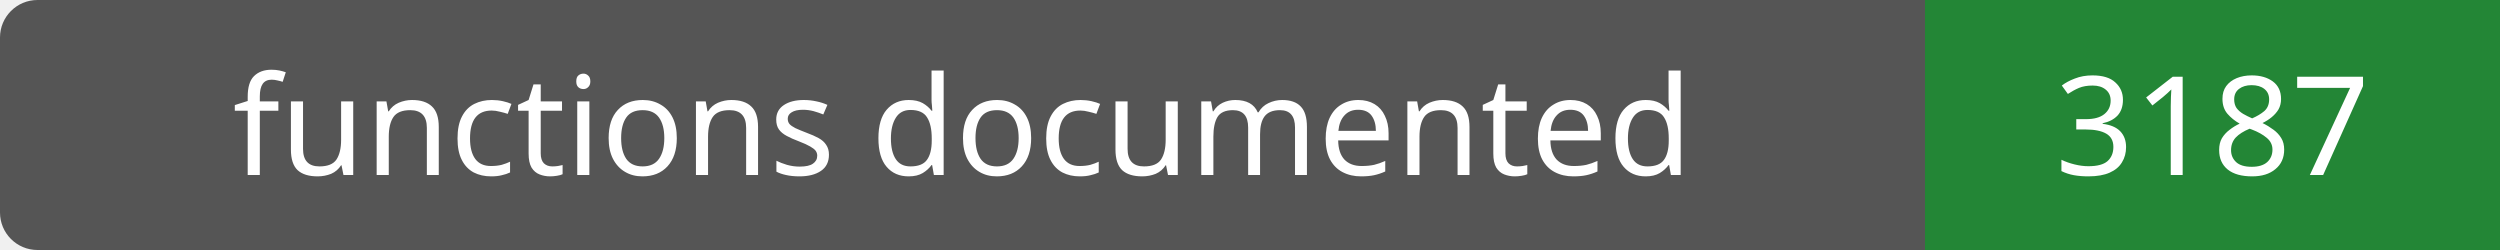
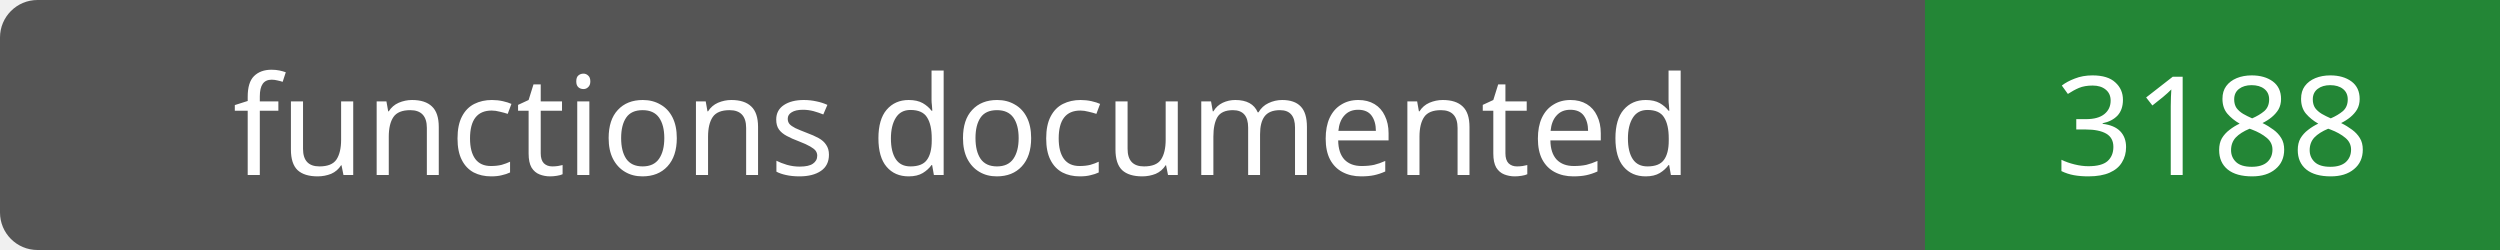
- <svg xmlns="http://www.w3.org/2000/svg" width="200" height="20" role="img" aria-label="functions documented: 3187">
+ <svg xmlns="http://www.w3.org/2000/svg" width="200" height="20" role="img" aria-label="functions documented: 3188">
  <rect width="200" height="20" rx="3" fill="#555" />
  <path fill="#238636" d="M154 0h46v20H154z" />
  <g fill="#fff" text-anchor="middle" font-family="Verdana,sans-serif" font-size="11">
    <text x="77.0" y="14">functions documented</text>
-     <text x="177.0" y="14">3187</text>
+     <text x="177.0" y="14">3188</text>
  </g>
</svg>
